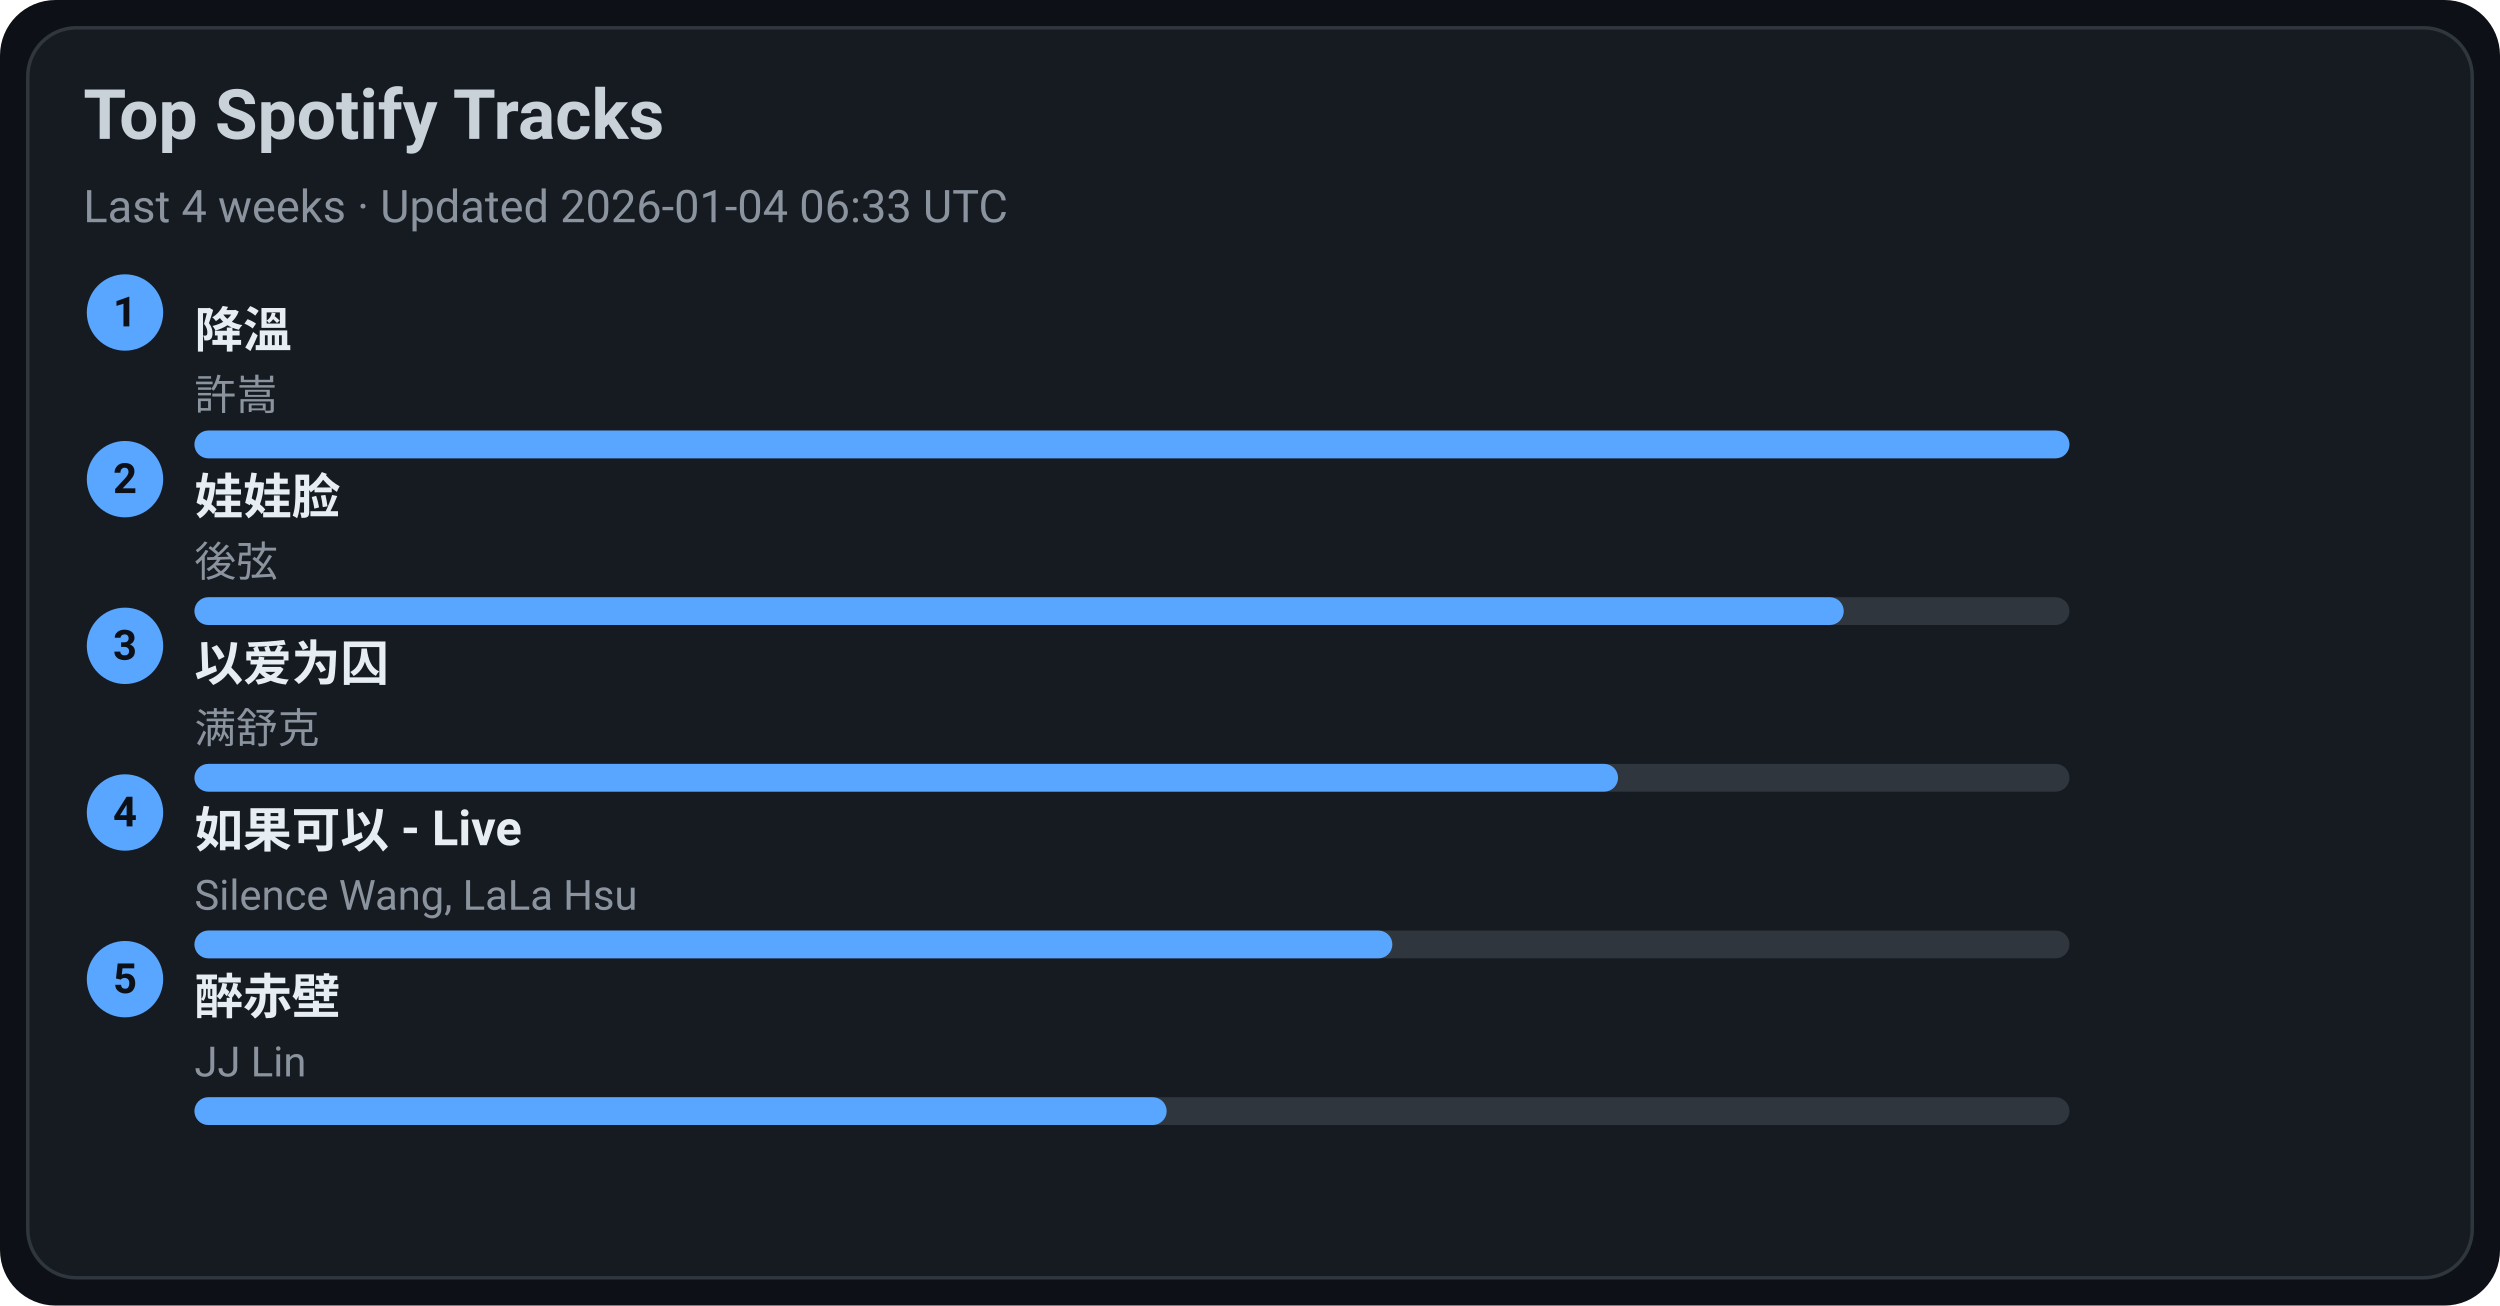
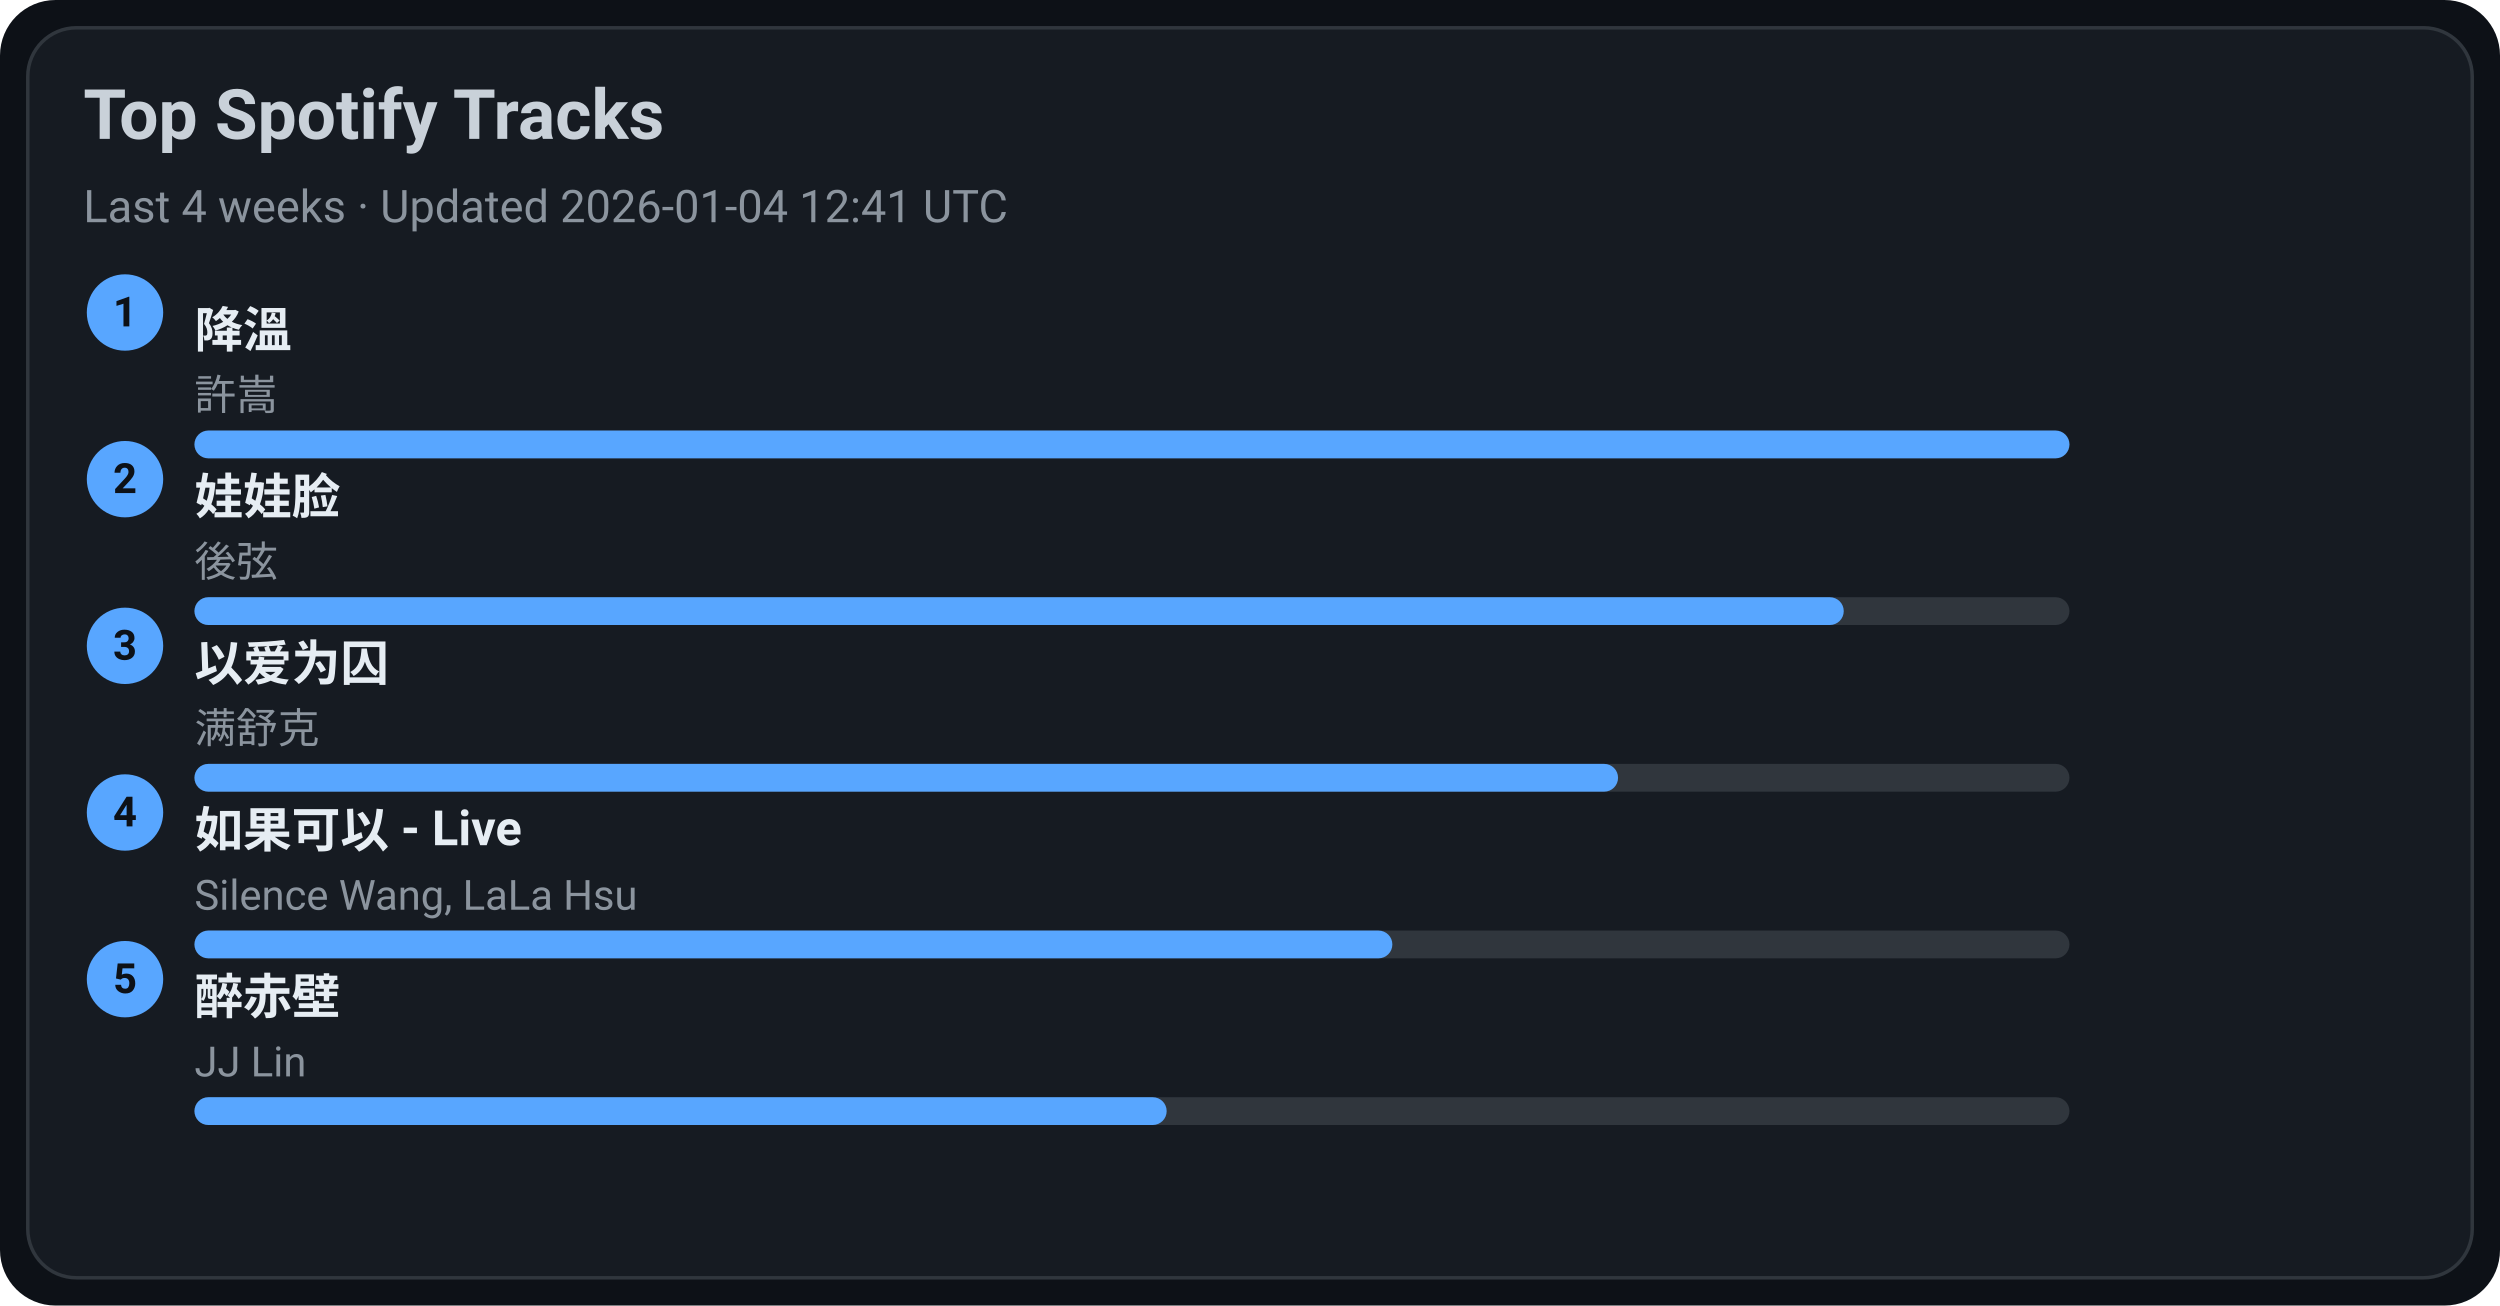
<svg xmlns="http://www.w3.org/2000/svg" width="720" height="376" viewBox="0 0 720 376">
  <style>text{font-family:-apple-system,BlinkMacSystemFont,Segoe UI,Roboto,Ubuntu,Helvetica Neue,Arial,Noto Sans,sans-serif}</style>
  <rect width="720" height="376" rx="16" fill="#0d1117" />
  <rect x="8" y="8" width="704" height="360" rx="14" fill="#161b22" stroke="#30363d" />
  <text x="24" y="40" font-size="20" fill="#c9d1d9" font-weight="600">Top Spotify Tracks</text>
-   <text x="24" y="64" font-size="13" fill="#8b949e">Last 4 weeks · Updated 2026-01-04 06:33 UTC</text>
+   <text x="24" y="64" font-size="13" fill="#8b949e">Last 4 weeks · Updated 2026-01-04 12:41 UTC</text>
  <circle cx="36" cy="90" r="11" fill="#58a6ff" />
  <text x="36" y="94" text-anchor="middle" font-size="12" fill="#0d1117" font-weight="700">1</text>
  <a href="https://open.spotify.com/track/2q9uhrOfyOnBa3oWR1PfYT" target="_blank" rel="noopener noreferrer">
    <text x="56" y="100" font-size="14" fill="#e6edf3" font-weight="600">降溫</text>
  </a>
  <text x="56" y="118" font-size="12" fill="#8b949e">許嵩</text>
  <rect x="56" y="124" width="540" height="8" rx="4" fill="#30363d" />
  <rect x="56" y="124" width="540" height="8" rx="4" fill="#58a6ff" />
  <circle cx="36" cy="138" r="11" fill="#58a6ff" />
  <text x="36" y="142" text-anchor="middle" font-size="12" fill="#0d1117" font-weight="700">2</text>
  <a href="https://open.spotify.com/track/08ouEICweFmqfgPJnRIQkE" target="_blank" rel="noopener noreferrer">
    <text x="56" y="148" font-size="14" fill="#e6edf3" font-weight="600">娃娃脸</text>
  </a>
  <text x="56" y="166" font-size="12" fill="#8b949e">後弦</text>
  <rect x="56" y="172" width="540" height="8" rx="4" fill="#30363d" />
  <rect x="56" y="172" width="475" height="8" rx="4" fill="#58a6ff" />
  <circle cx="36" cy="186" r="11" fill="#58a6ff" />
  <text x="36" y="190" text-anchor="middle" font-size="12" fill="#0d1117" font-weight="700">3</text>
  <a href="https://open.spotify.com/track/0RW2LEfGQK5BaIho6sSLqf" target="_blank" rel="noopener noreferrer">
    <text x="56" y="196" font-size="14" fill="#e6edf3" font-weight="600">以爱为囚</text>
  </a>
  <text x="56" y="214" font-size="12" fill="#8b949e">满舒克</text>
  <rect x="56" y="220" width="540" height="8" rx="4" fill="#30363d" />
  <rect x="56" y="220" width="410" height="8" rx="4" fill="#58a6ff" />
  <circle cx="36" cy="234" r="11" fill="#58a6ff" />
  <text x="36" y="238" text-anchor="middle" font-size="12" fill="#0d1117" font-weight="700">4</text>
  <a href="https://open.spotify.com/track/6IF65dJzfmPcX7jwDegwoo" target="_blank" rel="noopener noreferrer">
    <text x="56" y="244" font-size="14" fill="#e6edf3" font-weight="600">如果可以 - Live</text>
  </a>
  <text x="56" y="262" font-size="12" fill="#8b949e">Silence Wang, LaLa Hsu</text>
  <rect x="56" y="268" width="540" height="8" rx="4" fill="#30363d" />
  <rect x="56" y="268" width="345" height="8" rx="4" fill="#58a6ff" />
  <circle cx="36" cy="282" r="11" fill="#58a6ff" />
  <text x="36" y="286" text-anchor="middle" font-size="12" fill="#0d1117" font-weight="700">5</text>
  <a href="https://open.spotify.com/track/69lAYqbyHL1A0gctdLd9WV" target="_blank" rel="noopener noreferrer">
    <text x="56" y="292" font-size="14" fill="#e6edf3" font-weight="600">醉赤壁</text>
  </a>
  <text x="56" y="310" font-size="12" fill="#8b949e">JJ Lin</text>
  <rect x="56" y="316" width="540" height="8" rx="4" fill="#30363d" />
  <rect x="56" y="316" width="280" height="8" rx="4" fill="#58a6ff" />
</svg>
